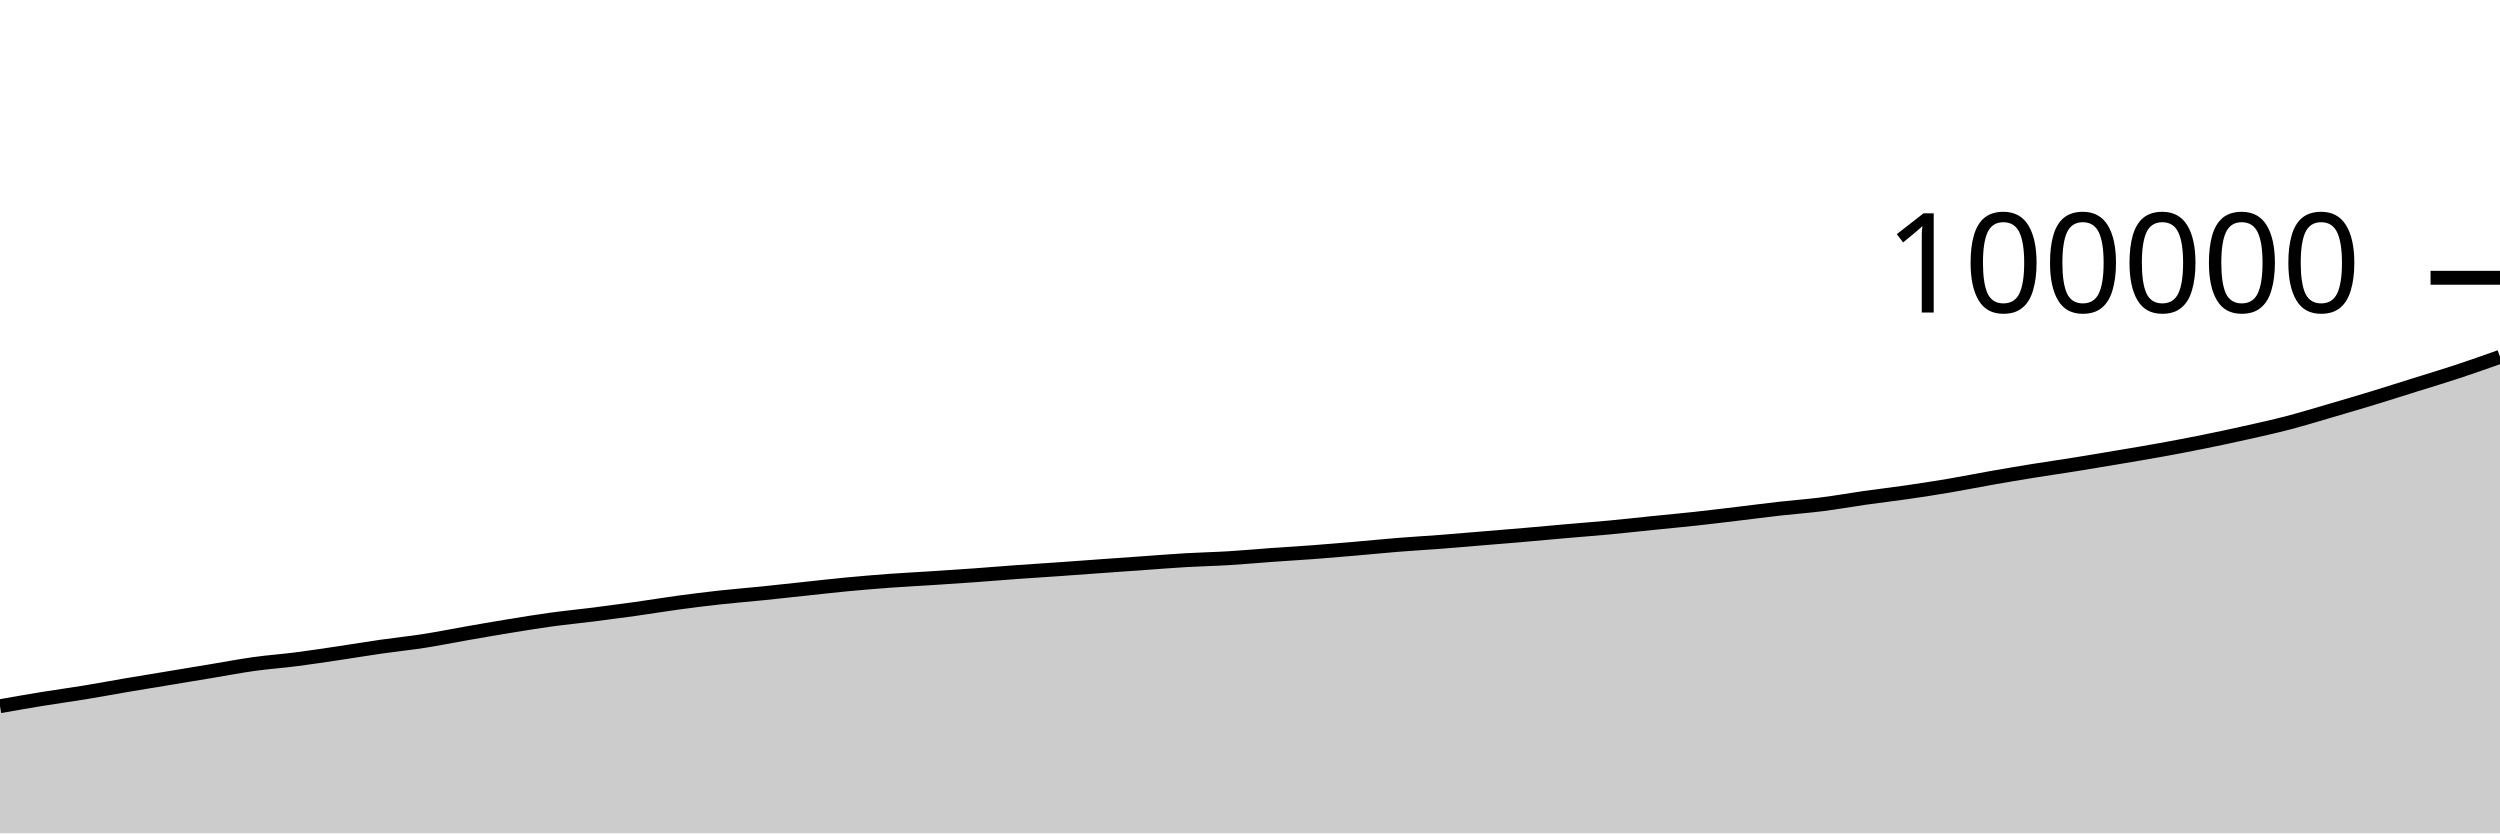
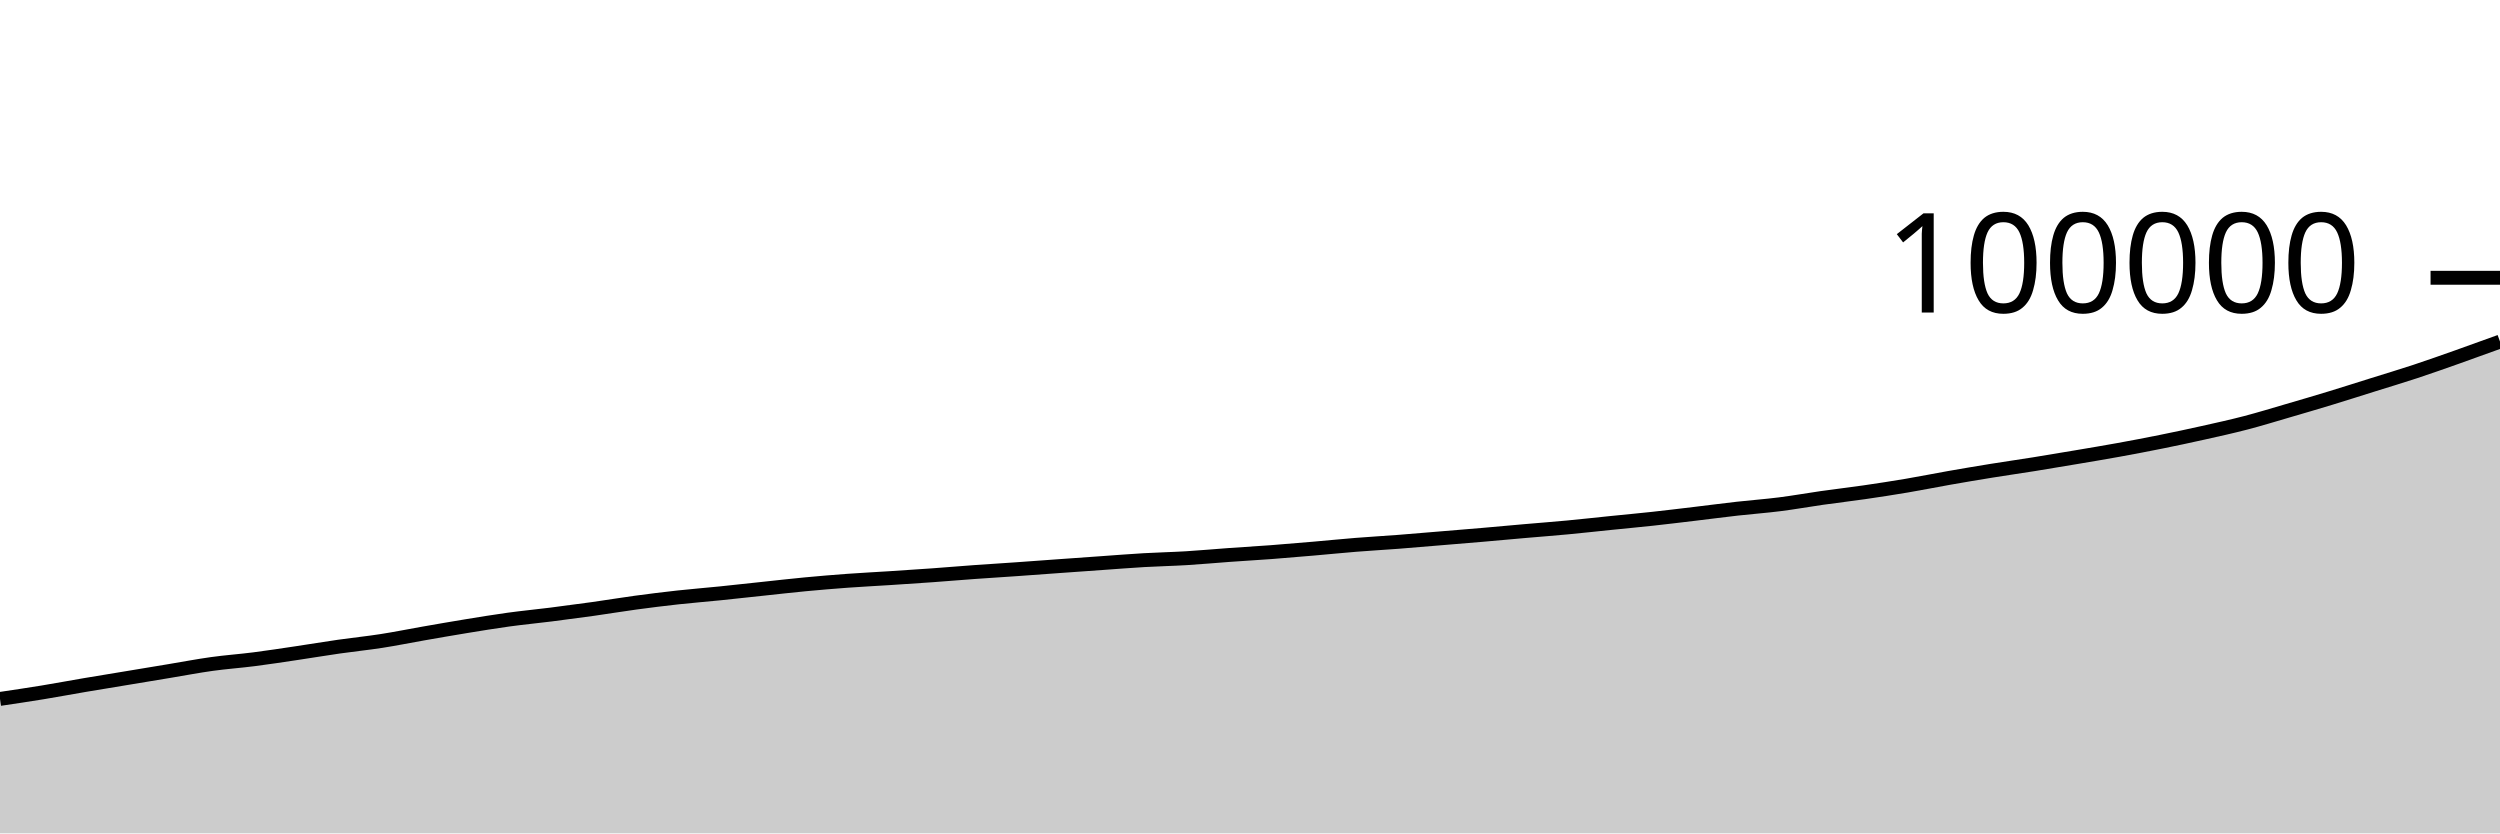
<svg xmlns="http://www.w3.org/2000/svg" viewBox="0 0 180 60">
  <g transform="translate(0,20)">
-     <path class="area" fill="rgba(0, 0, 0, 0.2)" d="M0,30.846C1.017,30.667,2.034,30.487,3.051,30.322C4.068,30.157,5.085,30.021,6.102,29.854C7.119,29.688,8.136,29.496,9.153,29.323C10.169,29.15,11.186,28.986,12.203,28.818C13.22,28.649,14.237,28.481,15.254,28.312C16.271,28.144,17.288,27.948,18.305,27.807C19.322,27.665,20.339,27.595,21.356,27.464C22.373,27.334,23.39,27.176,24.407,27.025C25.424,26.874,26.441,26.703,27.458,26.557C28.475,26.411,29.492,26.309,30.508,26.151C31.525,25.993,32.542,25.786,33.559,25.608C34.576,25.431,35.593,25.252,36.61,25.086C37.627,24.92,38.644,24.752,39.661,24.612C40.678,24.472,41.695,24.376,42.712,24.248C43.729,24.119,44.746,23.984,45.763,23.842C46.78,23.699,47.797,23.528,48.814,23.39C49.831,23.253,50.847,23.126,51.864,23.014C52.881,22.903,53.898,22.823,54.915,22.72C55.932,22.616,56.949,22.502,57.966,22.394C58.983,22.286,60,22.168,61.017,22.072C62.034,21.976,63.051,21.891,64.068,21.816C65.085,21.742,66.102,21.692,67.119,21.626C68.136,21.56,69.153,21.494,70.169,21.421C71.186,21.348,72.203,21.26,73.22,21.187C74.237,21.113,75.254,21.052,76.271,20.981C77.288,20.91,78.305,20.833,79.322,20.76C80.339,20.687,81.356,20.615,82.373,20.543C83.39,20.472,84.407,20.389,85.424,20.33C86.441,20.271,87.458,20.252,88.475,20.19C89.492,20.129,90.508,20.033,91.525,19.96C92.542,19.887,93.559,19.829,94.576,19.753C95.593,19.676,96.61,19.589,97.627,19.501C98.644,19.414,99.661,19.309,100.678,19.228C101.695,19.146,102.712,19.09,103.729,19.012C104.746,18.934,105.763,18.844,106.78,18.76C107.797,18.676,108.814,18.594,109.831,18.506C110.847,18.419,111.864,18.323,112.881,18.234C113.898,18.146,114.915,18.069,115.932,17.973C116.949,17.877,117.966,17.763,118.983,17.659C120,17.556,121.017,17.462,122.034,17.352C123.051,17.241,124.068,17.116,125.085,16.995C126.102,16.874,127.119,16.739,128.136,16.624C129.153,16.51,130.169,16.437,131.186,16.308C132.203,16.18,133.22,15.996,134.237,15.851C135.254,15.707,136.271,15.589,137.288,15.442C138.305,15.294,139.322,15.138,140.339,14.966C141.356,14.794,142.373,14.588,143.39,14.409C144.407,14.23,145.424,14.058,146.441,13.894C147.458,13.729,148.475,13.586,149.492,13.423C150.508,13.26,151.525,13.088,152.542,12.916C153.559,12.744,154.576,12.576,155.593,12.391C156.61,12.206,157.627,12.013,158.644,11.807C159.661,11.602,160.678,11.386,161.695,11.158C162.712,10.931,163.729,10.707,164.746,10.442C165.763,10.176,166.78,9.863,167.797,9.566C168.814,9.27,169.831,8.971,170.847,8.661C171.864,8.351,172.881,8.026,173.898,7.707C174.915,7.388,175.932,7.085,176.949,6.749C177.966,6.413,178.983,6.053,180,5.692L180,40C178.983,40,177.966,40,176.949,40C175.932,40,174.915,40,173.898,40C172.881,40,171.864,40,170.847,40C169.831,40,168.814,40,167.797,40C166.78,40,165.763,40,164.746,40C163.729,40,162.712,40,161.695,40C160.678,40,159.661,40,158.644,40C157.627,40,156.61,40,155.593,40C154.576,40,153.559,40,152.542,40C151.525,40,150.508,40,149.492,40C148.475,40,147.458,40,146.441,40C145.424,40,144.407,40,143.39,40C142.373,40,141.356,40,140.339,40C139.322,40,138.305,40,137.288,40C136.271,40,135.254,40,134.237,40C133.22,40,132.203,40,131.186,40C130.169,40,129.153,40,128.136,40C127.119,40,126.102,40,125.085,40C124.068,40,123.051,40,122.034,40C121.017,40,120,40,118.983,40C117.966,40,116.949,40,115.932,40C114.915,40,113.898,40,112.881,40C111.864,40,110.847,40,109.831,40C108.814,40,107.797,40,106.78,40C105.763,40,104.746,40,103.729,40C102.712,40,101.695,40,100.678,40C99.661,40,98.644,40,97.627,40C96.61,40,95.593,40,94.576,40C93.559,40,92.542,40,91.525,40C90.508,40,89.492,40,88.475,40C87.458,40,86.441,40,85.424,40C84.407,40,83.39,40,82.373,40C81.356,40,80.339,40,79.322,40C78.305,40,77.288,40,76.271,40C75.254,40,74.237,40,73.22,40C72.203,40,71.186,40,70.169,40C69.153,40,68.136,40,67.119,40C66.102,40,65.085,40,64.068,40C63.051,40,62.034,40,61.017,40C60,40,58.983,40,57.966,40C56.949,40,55.932,40,54.915,40C53.898,40,52.881,40,51.864,40C50.847,40,49.831,40,48.814,40C47.797,40,46.78,40,45.763,40C44.746,40,43.729,40,42.712,40C41.695,40,40.678,40,39.661,40C38.644,40,37.627,40,36.61,40C35.593,40,34.576,40,33.559,40C32.542,40,31.525,40,30.508,40C29.492,40,28.475,40,27.458,40C26.441,40,25.424,40,24.407,40C23.39,40,22.373,40,21.356,40C20.339,40,19.322,40,18.305,40C17.288,40,16.271,40,15.254,40C14.237,40,13.22,40,12.203,40C11.186,40,10.169,40,9.153,40C8.136,40,7.119,40,6.102,40C5.085,40,4.068,40,3.051,40C2.034,40,1.017,40,0,40Z" />
-     <path class="line" stroke="black" fill="none" d="M0,30.846C1.017,30.667,2.034,30.487,3.051,30.322C4.068,30.157,5.085,30.021,6.102,29.854C7.119,29.688,8.136,29.496,9.153,29.323C10.169,29.15,11.186,28.986,12.203,28.818C13.22,28.649,14.237,28.481,15.254,28.312C16.271,28.144,17.288,27.948,18.305,27.807C19.322,27.665,20.339,27.595,21.356,27.464C22.373,27.334,23.39,27.176,24.407,27.025C25.424,26.874,26.441,26.703,27.458,26.557C28.475,26.411,29.492,26.309,30.508,26.151C31.525,25.993,32.542,25.786,33.559,25.608C34.576,25.431,35.593,25.252,36.61,25.086C37.627,24.92,38.644,24.752,39.661,24.612C40.678,24.472,41.695,24.376,42.712,24.248C43.729,24.119,44.746,23.984,45.763,23.842C46.78,23.699,47.797,23.528,48.814,23.39C49.831,23.253,50.847,23.126,51.864,23.014C52.881,22.903,53.898,22.823,54.915,22.72C55.932,22.616,56.949,22.502,57.966,22.394C58.983,22.286,60,22.168,61.017,22.072C62.034,21.976,63.051,21.891,64.068,21.816C65.085,21.742,66.102,21.692,67.119,21.626C68.136,21.56,69.153,21.494,70.169,21.421C71.186,21.348,72.203,21.26,73.22,21.187C74.237,21.113,75.254,21.052,76.271,20.981C77.288,20.91,78.305,20.833,79.322,20.76C80.339,20.687,81.356,20.615,82.373,20.543C83.39,20.472,84.407,20.389,85.424,20.33C86.441,20.271,87.458,20.252,88.475,20.19C89.492,20.129,90.508,20.033,91.525,19.96C92.542,19.887,93.559,19.829,94.576,19.753C95.593,19.676,96.61,19.589,97.627,19.501C98.644,19.414,99.661,19.309,100.678,19.228C101.695,19.146,102.712,19.09,103.729,19.012C104.746,18.934,105.763,18.844,106.78,18.76C107.797,18.676,108.814,18.594,109.831,18.506C110.847,18.419,111.864,18.323,112.881,18.234C113.898,18.146,114.915,18.069,115.932,17.973C116.949,17.877,117.966,17.763,118.983,17.659C120,17.556,121.017,17.462,122.034,17.352C123.051,17.241,124.068,17.116,125.085,16.995C126.102,16.874,127.119,16.739,128.136,16.624C129.153,16.51,130.169,16.437,131.186,16.308C132.203,16.18,133.22,15.996,134.237,15.851C135.254,15.707,136.271,15.589,137.288,15.442C138.305,15.294,139.322,15.138,140.339,14.966C141.356,14.794,142.373,14.588,143.39,14.409C144.407,14.23,145.424,14.058,146.441,13.894C147.458,13.729,148.475,13.586,149.492,13.423C150.508,13.26,151.525,13.088,152.542,12.916C153.559,12.744,154.576,12.576,155.593,12.391C156.61,12.206,157.627,12.013,158.644,11.807C159.661,11.602,160.678,11.386,161.695,11.158C162.712,10.931,163.729,10.707,164.746,10.442C165.763,10.176,166.78,9.863,167.797,9.566C168.814,9.27,169.831,8.971,170.847,8.661C171.864,8.351,172.881,8.026,173.898,7.707C174.915,7.388,175.932,7.085,176.949,6.749C177.966,6.413,178.983,6.053,180,5.692" />
+     <path class="area" fill="rgba(0, 0, 0, 0.2)" d="M0,30.322C1.017,30.171,2.034,30.021,3.051,29.854C4.068,29.688,5.085,29.496,6.102,29.323C7.119,29.15,8.136,28.986,9.153,28.818C10.169,28.649,11.186,28.481,12.203,28.312C13.22,28.144,14.237,27.948,15.254,27.807C16.271,27.665,17.288,27.595,18.305,27.464C19.322,27.334,20.339,27.176,21.356,27.025C22.373,26.874,23.39,26.703,24.407,26.557C25.424,26.411,26.441,26.309,27.458,26.151C28.475,25.993,29.492,25.786,30.508,25.608C31.525,25.431,32.542,25.252,33.559,25.086C34.576,24.92,35.593,24.752,36.61,24.612C37.627,24.472,38.644,24.376,39.661,24.248C40.678,24.119,41.695,23.984,42.712,23.842C43.729,23.699,44.746,23.528,45.763,23.39C46.78,23.253,47.797,23.126,48.814,23.014C49.831,22.903,50.847,22.823,51.864,22.72C52.881,22.616,53.898,22.502,54.915,22.394C55.932,22.286,56.949,22.168,57.966,22.072C58.983,21.976,60,21.891,61.017,21.816C62.034,21.742,63.051,21.692,64.068,21.626C65.085,21.56,66.102,21.494,67.119,21.421C68.136,21.348,69.153,21.26,70.169,21.187C71.186,21.113,72.203,21.052,73.22,20.981C74.237,20.91,75.254,20.833,76.271,20.76C77.288,20.687,78.305,20.615,79.322,20.543C80.339,20.472,81.356,20.389,82.373,20.33C83.39,20.271,84.407,20.252,85.424,20.19C86.441,20.129,87.458,20.033,88.475,19.96C89.492,19.887,90.508,19.829,91.525,19.753C92.542,19.676,93.559,19.589,94.576,19.501C95.593,19.414,96.61,19.309,97.627,19.228C98.644,19.146,99.661,19.09,100.678,19.012C101.695,18.934,102.712,18.844,103.729,18.76C104.746,18.676,105.763,18.594,106.78,18.506C107.797,18.419,108.814,18.323,109.831,18.234C110.847,18.146,111.864,18.069,112.881,17.973C113.898,17.877,114.915,17.763,115.932,17.659C116.949,17.556,117.966,17.462,118.983,17.352C120,17.241,121.017,17.116,122.034,16.995C123.051,16.874,124.068,16.739,125.085,16.624C126.102,16.51,127.119,16.437,128.136,16.308C129.153,16.18,130.169,15.996,131.186,15.851C132.203,15.707,133.22,15.589,134.237,15.442C135.254,15.294,136.271,15.138,137.288,14.966C138.305,14.794,139.322,14.588,140.339,14.409C141.356,14.23,142.373,14.058,143.39,13.894C144.407,13.729,145.424,13.586,146.441,13.423C147.458,13.26,148.475,13.088,149.492,12.916C150.508,12.744,151.525,12.576,152.542,12.391C153.559,12.206,154.576,12.013,155.593,11.807C156.61,11.602,157.627,11.386,158.644,11.158C159.661,10.931,160.678,10.707,161.695,10.442C162.712,10.176,163.729,9.863,164.746,9.566C165.763,9.27,166.78,8.971,167.797,8.661C168.814,8.351,169.831,8.026,170.847,7.707C171.864,7.388,172.881,7.085,173.898,6.749C174.915,6.413,175.932,6.051,176.949,5.692C177.966,5.333,178.983,4.963,180,4.594L180,40C178.983,40,177.966,40,176.949,40C175.932,40,174.915,40,173.898,40C172.881,40,171.864,40,170.847,40C169.831,40,168.814,40,167.797,40C166.78,40,165.763,40,164.746,40C163.729,40,162.712,40,161.695,40C160.678,40,159.661,40,158.644,40C157.627,40,156.61,40,155.593,40C154.576,40,153.559,40,152.542,40C151.525,40,150.508,40,149.492,40C148.475,40,147.458,40,146.441,40C145.424,40,144.407,40,143.39,40C142.373,40,141.356,40,140.339,40C139.322,40,138.305,40,137.288,40C136.271,40,135.254,40,134.237,40C133.22,40,132.203,40,131.186,40C130.169,40,129.153,40,128.136,40C127.119,40,126.102,40,125.085,40C124.068,40,123.051,40,122.034,40C121.017,40,120,40,118.983,40C117.966,40,116.949,40,115.932,40C114.915,40,113.898,40,112.881,40C111.864,40,110.847,40,109.831,40C108.814,40,107.797,40,106.78,40C105.763,40,104.746,40,103.729,40C102.712,40,101.695,40,100.678,40C99.661,40,98.644,40,97.627,40C96.61,40,95.593,40,94.576,40C93.559,40,92.542,40,91.525,40C90.508,40,89.492,40,88.475,40C87.458,40,86.441,40,85.424,40C84.407,40,83.39,40,82.373,40C81.356,40,80.339,40,79.322,40C78.305,40,77.288,40,76.271,40C75.254,40,74.237,40,73.22,40C72.203,40,71.186,40,70.169,40C69.153,40,68.136,40,67.119,40C66.102,40,65.085,40,64.068,40C63.051,40,62.034,40,61.017,40C60,40,58.983,40,57.966,40C56.949,40,55.932,40,54.915,40C53.898,40,52.881,40,51.864,40C50.847,40,49.831,40,48.814,40C47.797,40,46.78,40,45.763,40C44.746,40,43.729,40,42.712,40C41.695,40,40.678,40,39.661,40C38.644,40,37.627,40,36.61,40C35.593,40,34.576,40,33.559,40C32.542,40,31.525,40,30.508,40C29.492,40,28.475,40,27.458,40C26.441,40,25.424,40,24.407,40C23.39,40,22.373,40,21.356,40C20.339,40,19.322,40,18.305,40C17.288,40,16.271,40,15.254,40C14.237,40,13.22,40,12.203,40C11.186,40,10.169,40,9.153,40C8.136,40,7.119,40,6.102,40C5.085,40,4.068,40,3.051,40C2.034,40,1.017,40,0,40Z" />
+     <path class="line" stroke="black" fill="none" d="M0,30.322C1.017,30.171,2.034,30.021,3.051,29.854C4.068,29.688,5.085,29.496,6.102,29.323C7.119,29.15,8.136,28.986,9.153,28.818C10.169,28.649,11.186,28.481,12.203,28.312C13.22,28.144,14.237,27.948,15.254,27.807C16.271,27.665,17.288,27.595,18.305,27.464C19.322,27.334,20.339,27.176,21.356,27.025C22.373,26.874,23.39,26.703,24.407,26.557C25.424,26.411,26.441,26.309,27.458,26.151C28.475,25.993,29.492,25.786,30.508,25.608C31.525,25.431,32.542,25.252,33.559,25.086C34.576,24.92,35.593,24.752,36.61,24.612C37.627,24.472,38.644,24.376,39.661,24.248C40.678,24.119,41.695,23.984,42.712,23.842C43.729,23.699,44.746,23.528,45.763,23.39C46.78,23.253,47.797,23.126,48.814,23.014C49.831,22.903,50.847,22.823,51.864,22.72C52.881,22.616,53.898,22.502,54.915,22.394C55.932,22.286,56.949,22.168,57.966,22.072C58.983,21.976,60,21.891,61.017,21.816C62.034,21.742,63.051,21.692,64.068,21.626C65.085,21.56,66.102,21.494,67.119,21.421C68.136,21.348,69.153,21.26,70.169,21.187C71.186,21.113,72.203,21.052,73.22,20.981C74.237,20.91,75.254,20.833,76.271,20.76C77.288,20.687,78.305,20.615,79.322,20.543C80.339,20.472,81.356,20.389,82.373,20.33C83.39,20.271,84.407,20.252,85.424,20.19C86.441,20.129,87.458,20.033,88.475,19.96C89.492,19.887,90.508,19.829,91.525,19.753C92.542,19.676,93.559,19.589,94.576,19.501C95.593,19.414,96.61,19.309,97.627,19.228C98.644,19.146,99.661,19.09,100.678,19.012C101.695,18.934,102.712,18.844,103.729,18.76C104.746,18.676,105.763,18.594,106.78,18.506C107.797,18.419,108.814,18.323,109.831,18.234C110.847,18.146,111.864,18.069,112.881,17.973C113.898,17.877,114.915,17.763,115.932,17.659C116.949,17.556,117.966,17.462,118.983,17.352C120,17.241,121.017,17.116,122.034,16.995C123.051,16.874,124.068,16.739,125.085,16.624C126.102,16.51,127.119,16.437,128.136,16.308C129.153,16.18,130.169,15.996,131.186,15.851C132.203,15.707,133.22,15.589,134.237,15.442C135.254,15.294,136.271,15.138,137.288,14.966C138.305,14.794,139.322,14.588,140.339,14.409C141.356,14.23,142.373,14.058,143.39,13.894C144.407,13.729,145.424,13.586,146.441,13.423C147.458,13.26,148.475,13.088,149.492,12.916C150.508,12.744,151.525,12.576,152.542,12.391C153.559,12.206,154.576,12.013,155.593,11.807C156.61,11.602,157.627,11.386,158.644,11.158C159.661,10.931,160.678,10.707,161.695,10.442C162.712,10.176,163.729,9.863,164.746,9.566C165.763,9.27,166.78,8.971,167.797,8.661C168.814,8.351,169.831,8.026,170.847,7.707C171.864,7.388,172.881,7.085,173.898,6.749C174.915,6.413,175.932,6.051,176.949,5.692C177.966,5.333,178.983,4.963,180,4.594" />
    <path class="axis-ceiling" stroke-width="1" stroke="black" fill="none" d="M175,0L180,0" />
    <text class="axis-ceiling-label" font-family="sans-serif" text-anchor="end" font-size="10px" x="170" y="2.5">100000</text>
  </g>
</svg>
